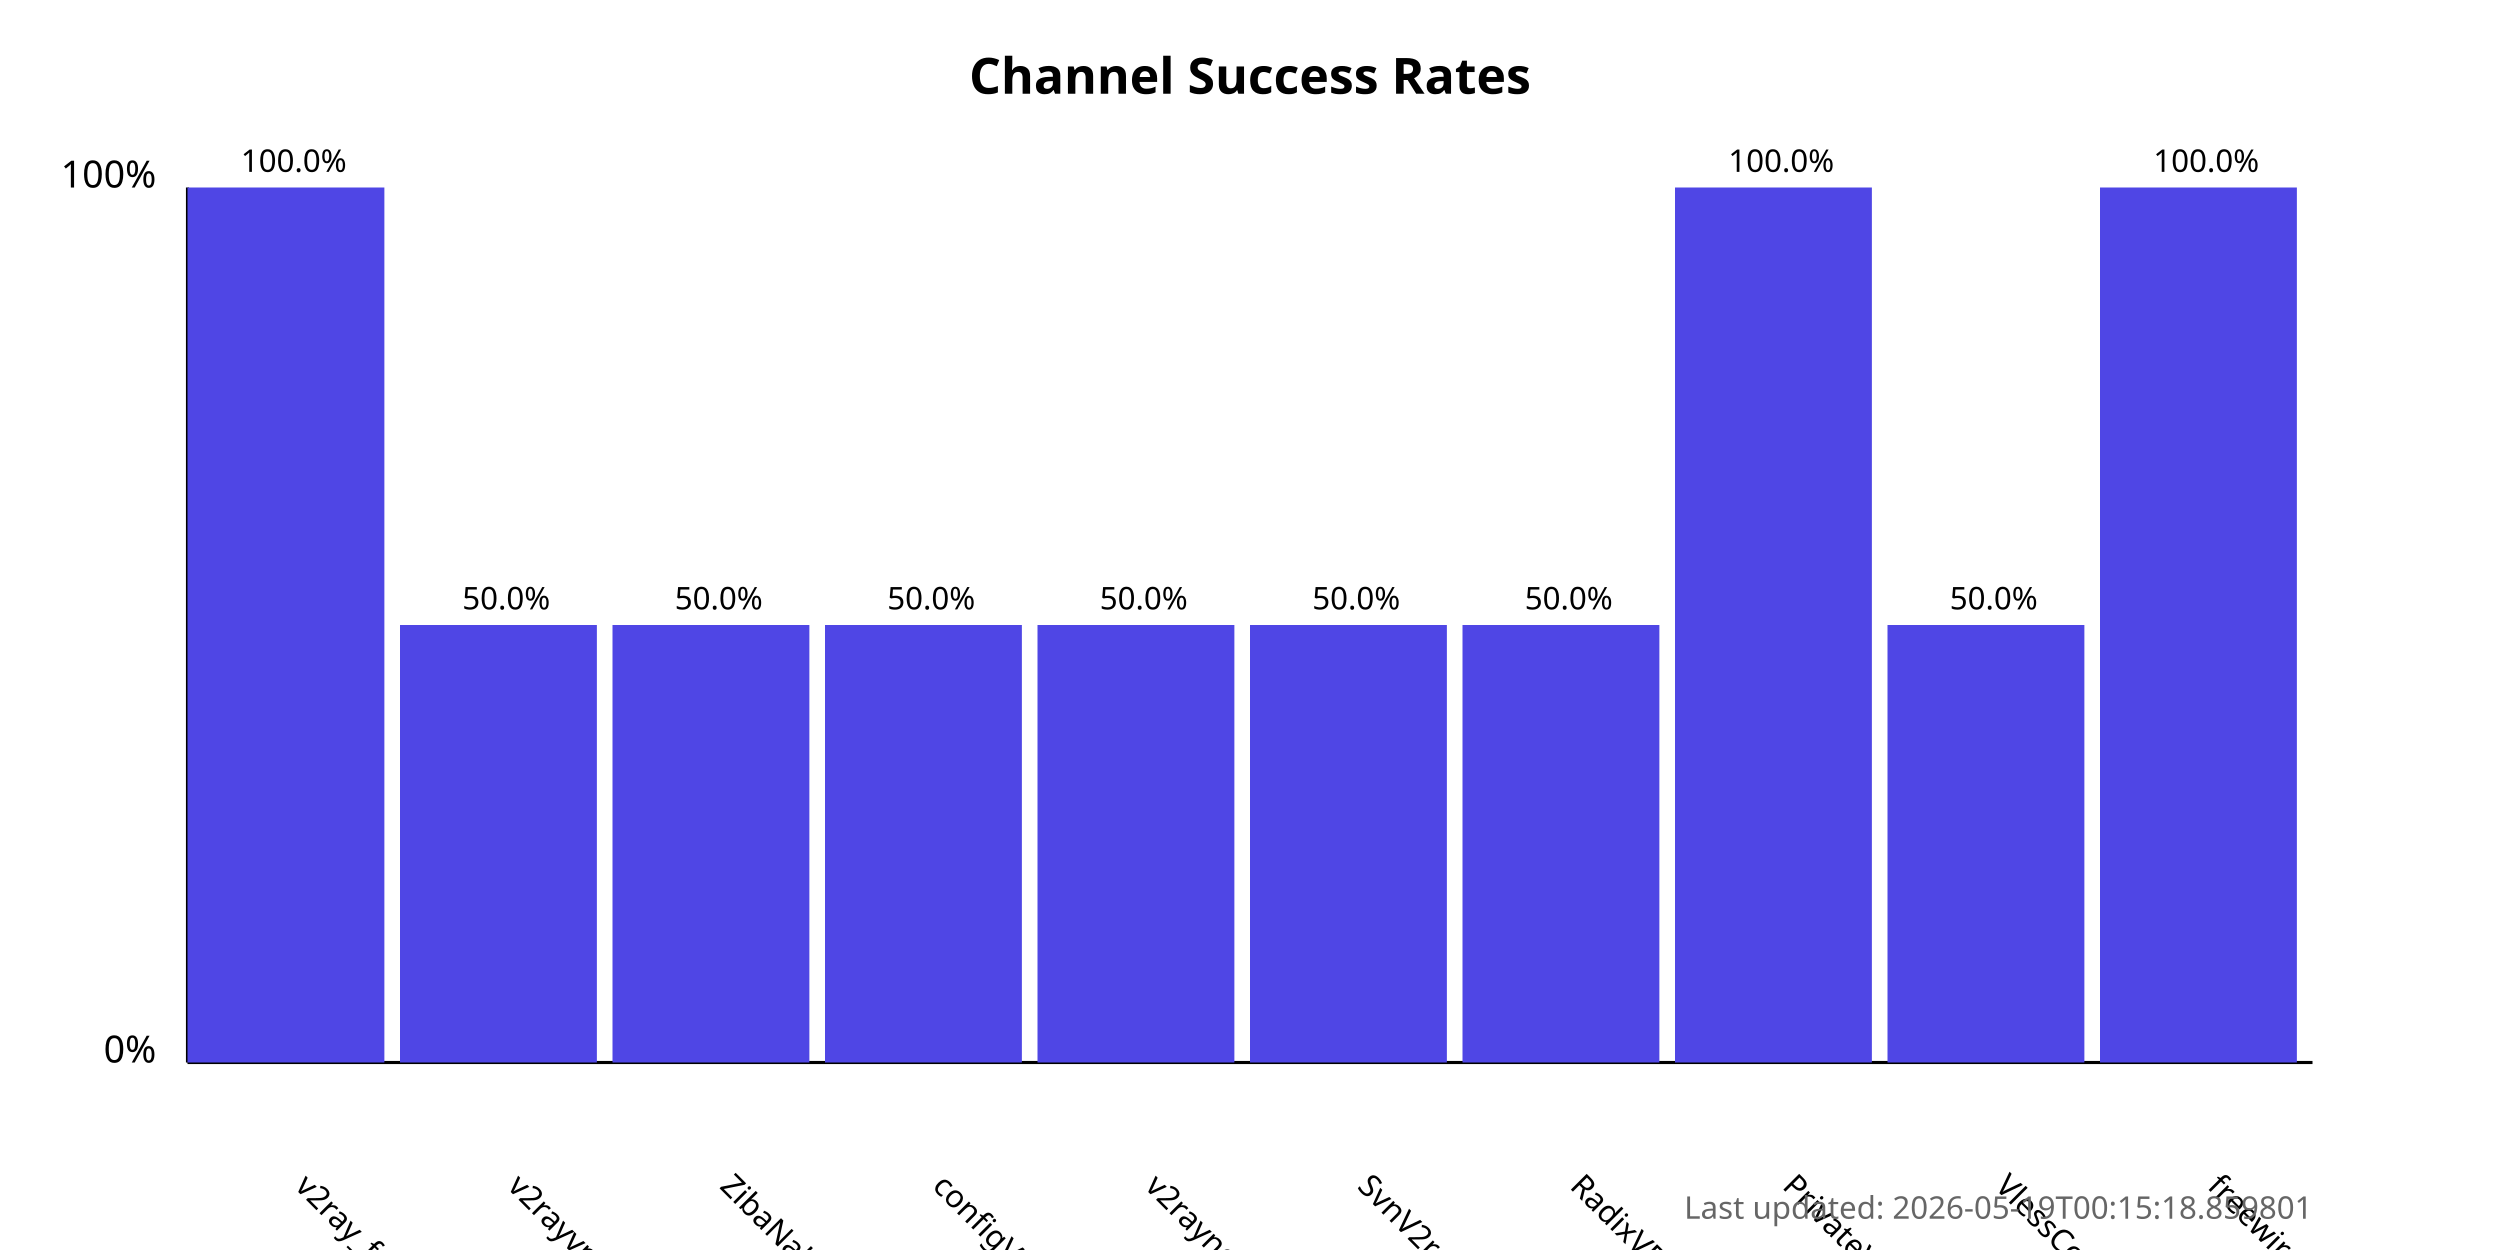
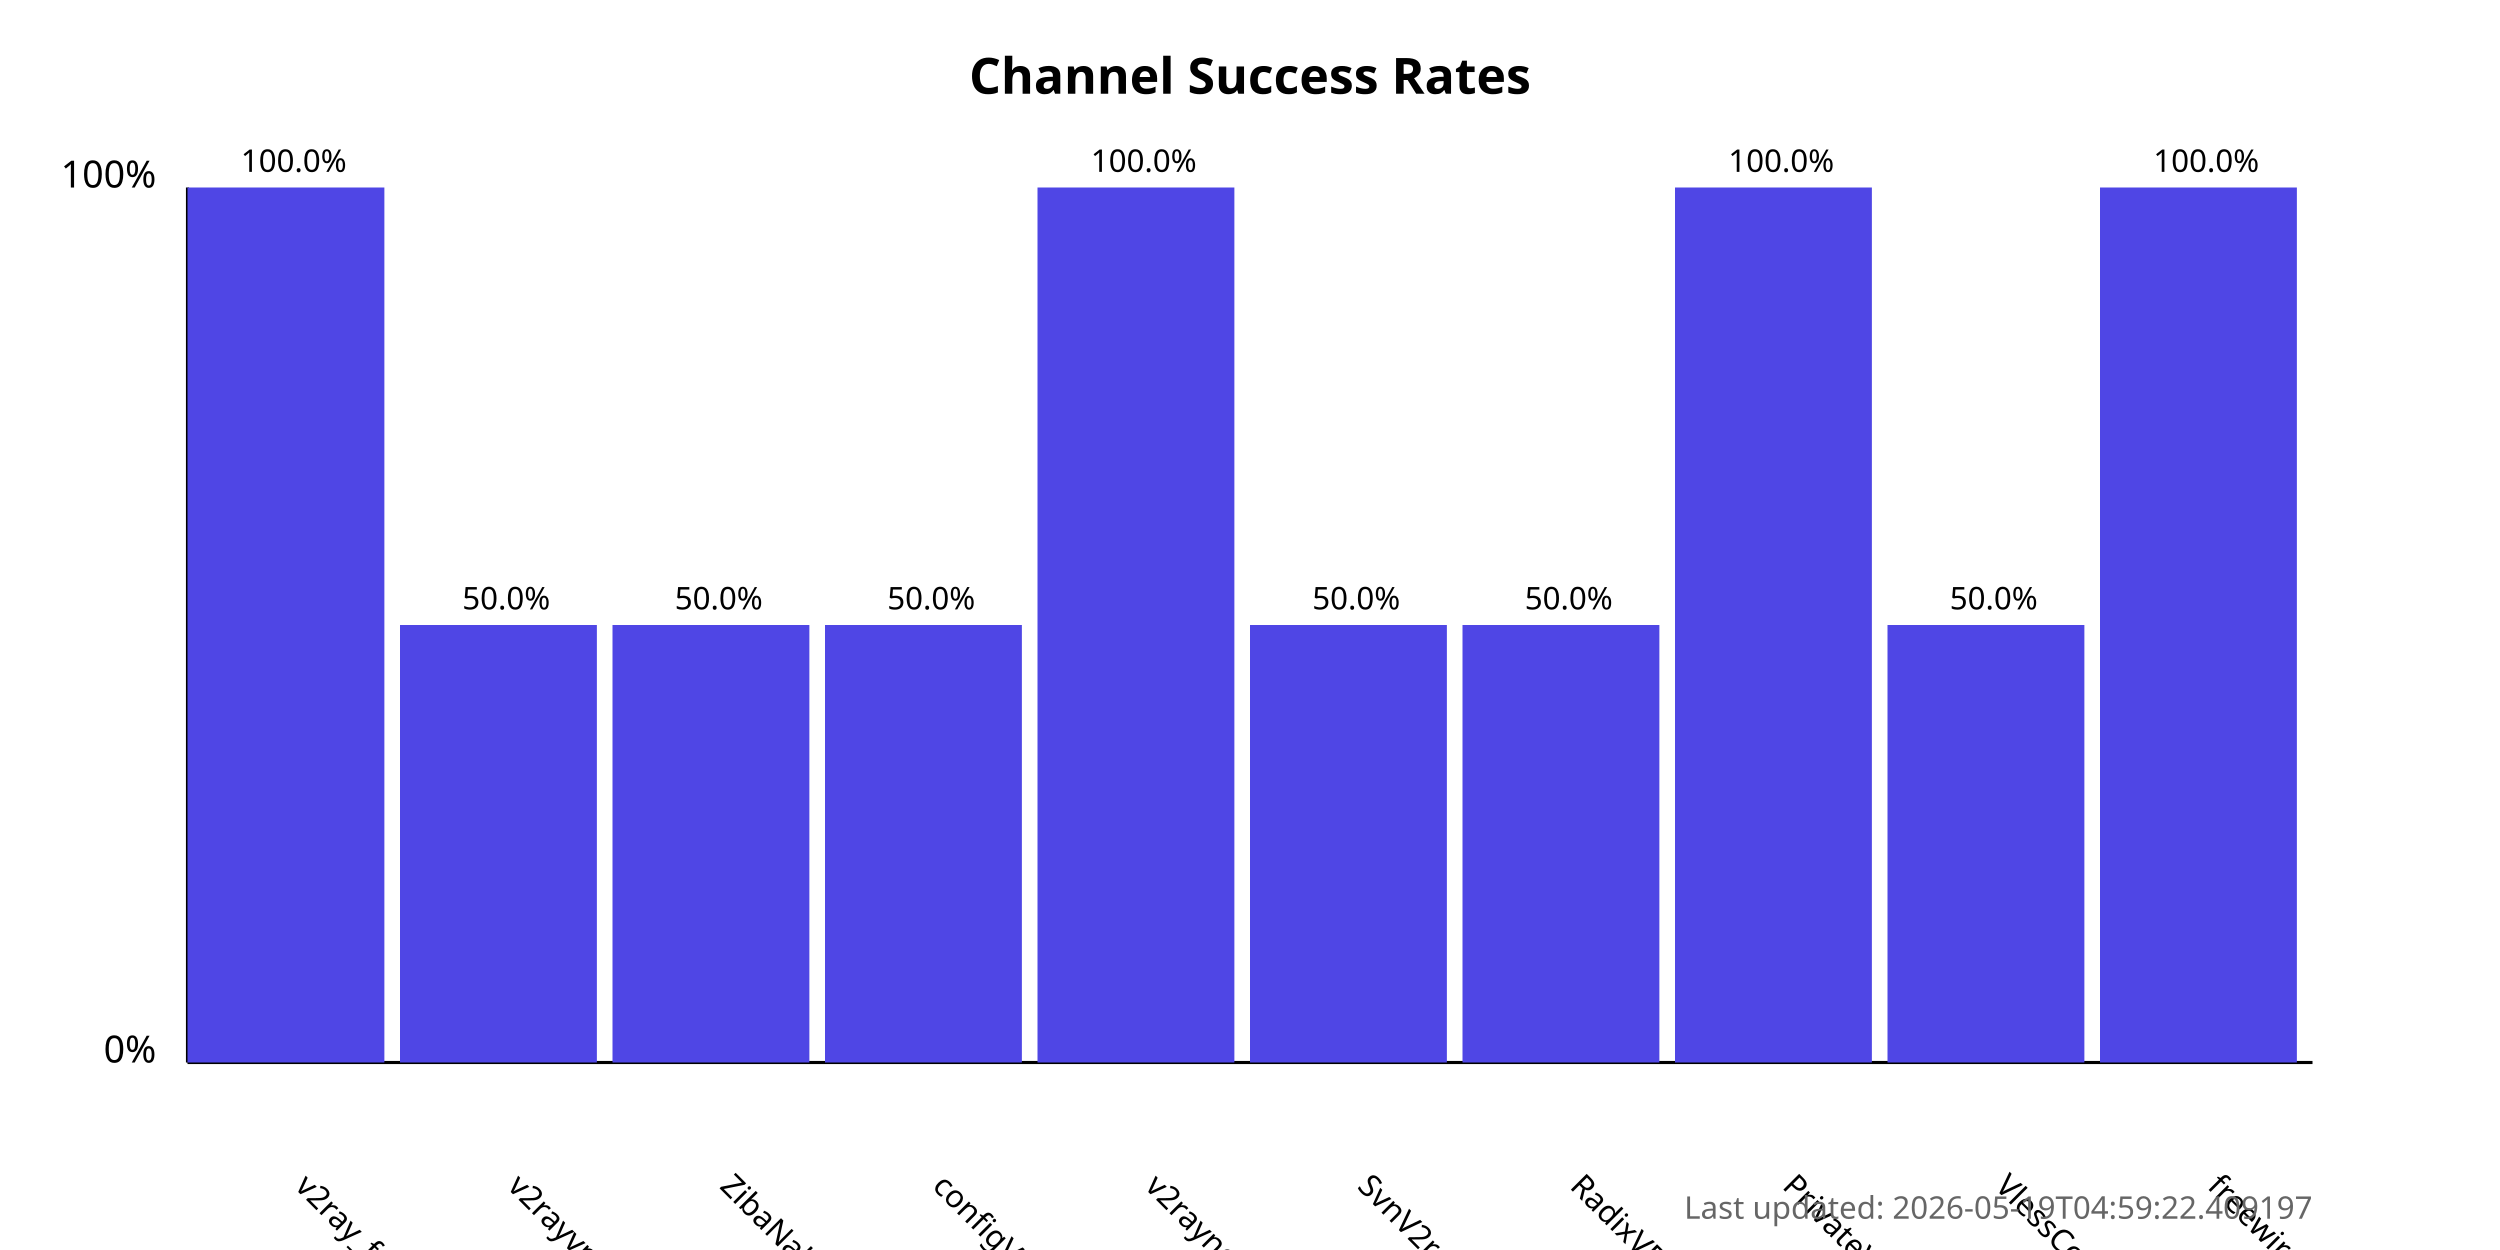
<svg xmlns="http://www.w3.org/2000/svg" width="800" height="400">
  <style>
            .chart-title { font: bold 16px sans-serif; }
            .axis-label { font: 12px sans-serif; }
            .tick-label { font: 10px sans-serif; }
            .bar { fill: #4f46e5; }
            .bar:hover { fill: #6366f1; }
            .timestamp { font: 10px sans-serif; fill: #666; }
        </style>
  <text x="400.0" y="30" text-anchor="middle" class="chart-title">
            Channel Success Rates
        </text>
  <line x1="60" y1="340" x2="60" y2="60" stroke="black" stroke-width="1" />
  <line x1="60" y1="340" x2="740" y2="340" stroke="black" stroke-width="1" />
  <text x="50" y="340" text-anchor="end" class="axis-label">0%</text>
  <text x="50" y="60" text-anchor="end" class="axis-label">100%</text>
  <g>
    <rect x="60" y="60.0" width="63.0" height="280.0" class="bar" />
    <text x="94.0" y="380" transform="rotate(45, 94.0, 380)" text-anchor="start" class="tick-label">
                v2ray_free_conf
            </text>
    <text x="94.0" y="55.0" text-anchor="middle" class="tick-label">
                100.0%
            </text>
  </g>
  <g>
    <rect x="128.0" y="200.0" width="63.0" height="140.0" class="bar" />
    <text x="162.0" y="380" transform="rotate(45, 162.0, 380)" text-anchor="start" class="tick-label">
                v2rayvpno
            </text>
    <text x="162.0" y="195.0" text-anchor="middle" class="tick-label">
                50.0%
            </text>
  </g>
  <g>
    <rect x="196.0" y="200.0" width="63.0" height="140.0" class="bar" />
    <text x="230.0" y="380" transform="rotate(45, 230.0, 380)" text-anchor="start" class="tick-label">
                ZibaNabz
            </text>
    <text x="230.0" y="195.0" text-anchor="middle" class="tick-label">
                50.0%
            </text>
  </g>
  <g>
    <rect x="264.0" y="200.0" width="63.0" height="140.0" class="bar" />
    <text x="298.0" y="380" transform="rotate(45, 298.0, 380)" text-anchor="start" class="tick-label">
                configV2rayForFree
            </text>
    <text x="298.0" y="195.0" text-anchor="middle" class="tick-label">
                50.0%
            </text>
  </g>
  <g>
-     <rect x="332.0" y="200.0" width="63.0" height="140.0" class="bar" />
+     <rect x="332.0" y="60.0" width="63.0" height="280.0" class="bar" />
    <text x="366.0" y="380" transform="rotate(45, 366.0, 380)" text-anchor="start" class="tick-label">
                v2rayngvpn
            </text>
-     <text x="366.0" y="195.0" text-anchor="middle" class="tick-label">
-                 50.0%
+     <text x="366.0" y="55.0" text-anchor="middle" class="tick-label">
+                 100.0%
            </text>
  </g>
  <g>
    <rect x="400.0" y="200.0" width="63.0" height="140.0" class="bar" />
    <text x="434.0" y="380" transform="rotate(45, 434.0, 380)" text-anchor="start" class="tick-label">
                SvnV2ray
            </text>
    <text x="434.0" y="195.0" text-anchor="middle" class="tick-label">
                50.0%
            </text>
  </g>
  <g>
    <rect x="468.0" y="200.0" width="63.0" height="140.0" class="bar" />
    <text x="502.0" y="380" transform="rotate(45, 502.0, 380)" text-anchor="start" class="tick-label">
                RadixVPN
            </text>
    <text x="502.0" y="195.0" text-anchor="middle" class="tick-label">
                50.0%
            </text>
  </g>
  <g>
    <rect x="536.0" y="60.0" width="63.0" height="280.0" class="bar" />
    <text x="570.0" y="380" transform="rotate(45, 570.0, 380)" text-anchor="start" class="tick-label">
                PrivateVPNs
            </text>
    <text x="570.0" y="55.0" text-anchor="middle" class="tick-label">
                100.0%
            </text>
  </g>
  <g>
    <rect x="604.0" y="200.0" width="63.0" height="140.0" class="bar" />
    <text x="638.0" y="380" transform="rotate(45, 638.0, 380)" text-anchor="start" class="tick-label">
                VlessConfig
            </text>
    <text x="638.0" y="195.0" text-anchor="middle" class="tick-label">
                50.0%
            </text>
  </g>
  <g>
    <rect x="672.0" y="60.0" width="63.0" height="280.0" class="bar" />
    <text x="706.0" y="380" transform="rotate(45, 706.0, 380)" text-anchor="start" class="tick-label">
                freewireguard
            </text>
    <text x="706.0" y="55.0" text-anchor="middle" class="tick-label">
                100.0%
            </text>
  </g>
  <text x="740" y="390" text-anchor="end" class="timestamp">
-             Last updated: 2026-05-19T00:15:18.859801
+             Last updated: 2026-05-19T04:59:22.409197
        </text>
</svg>
